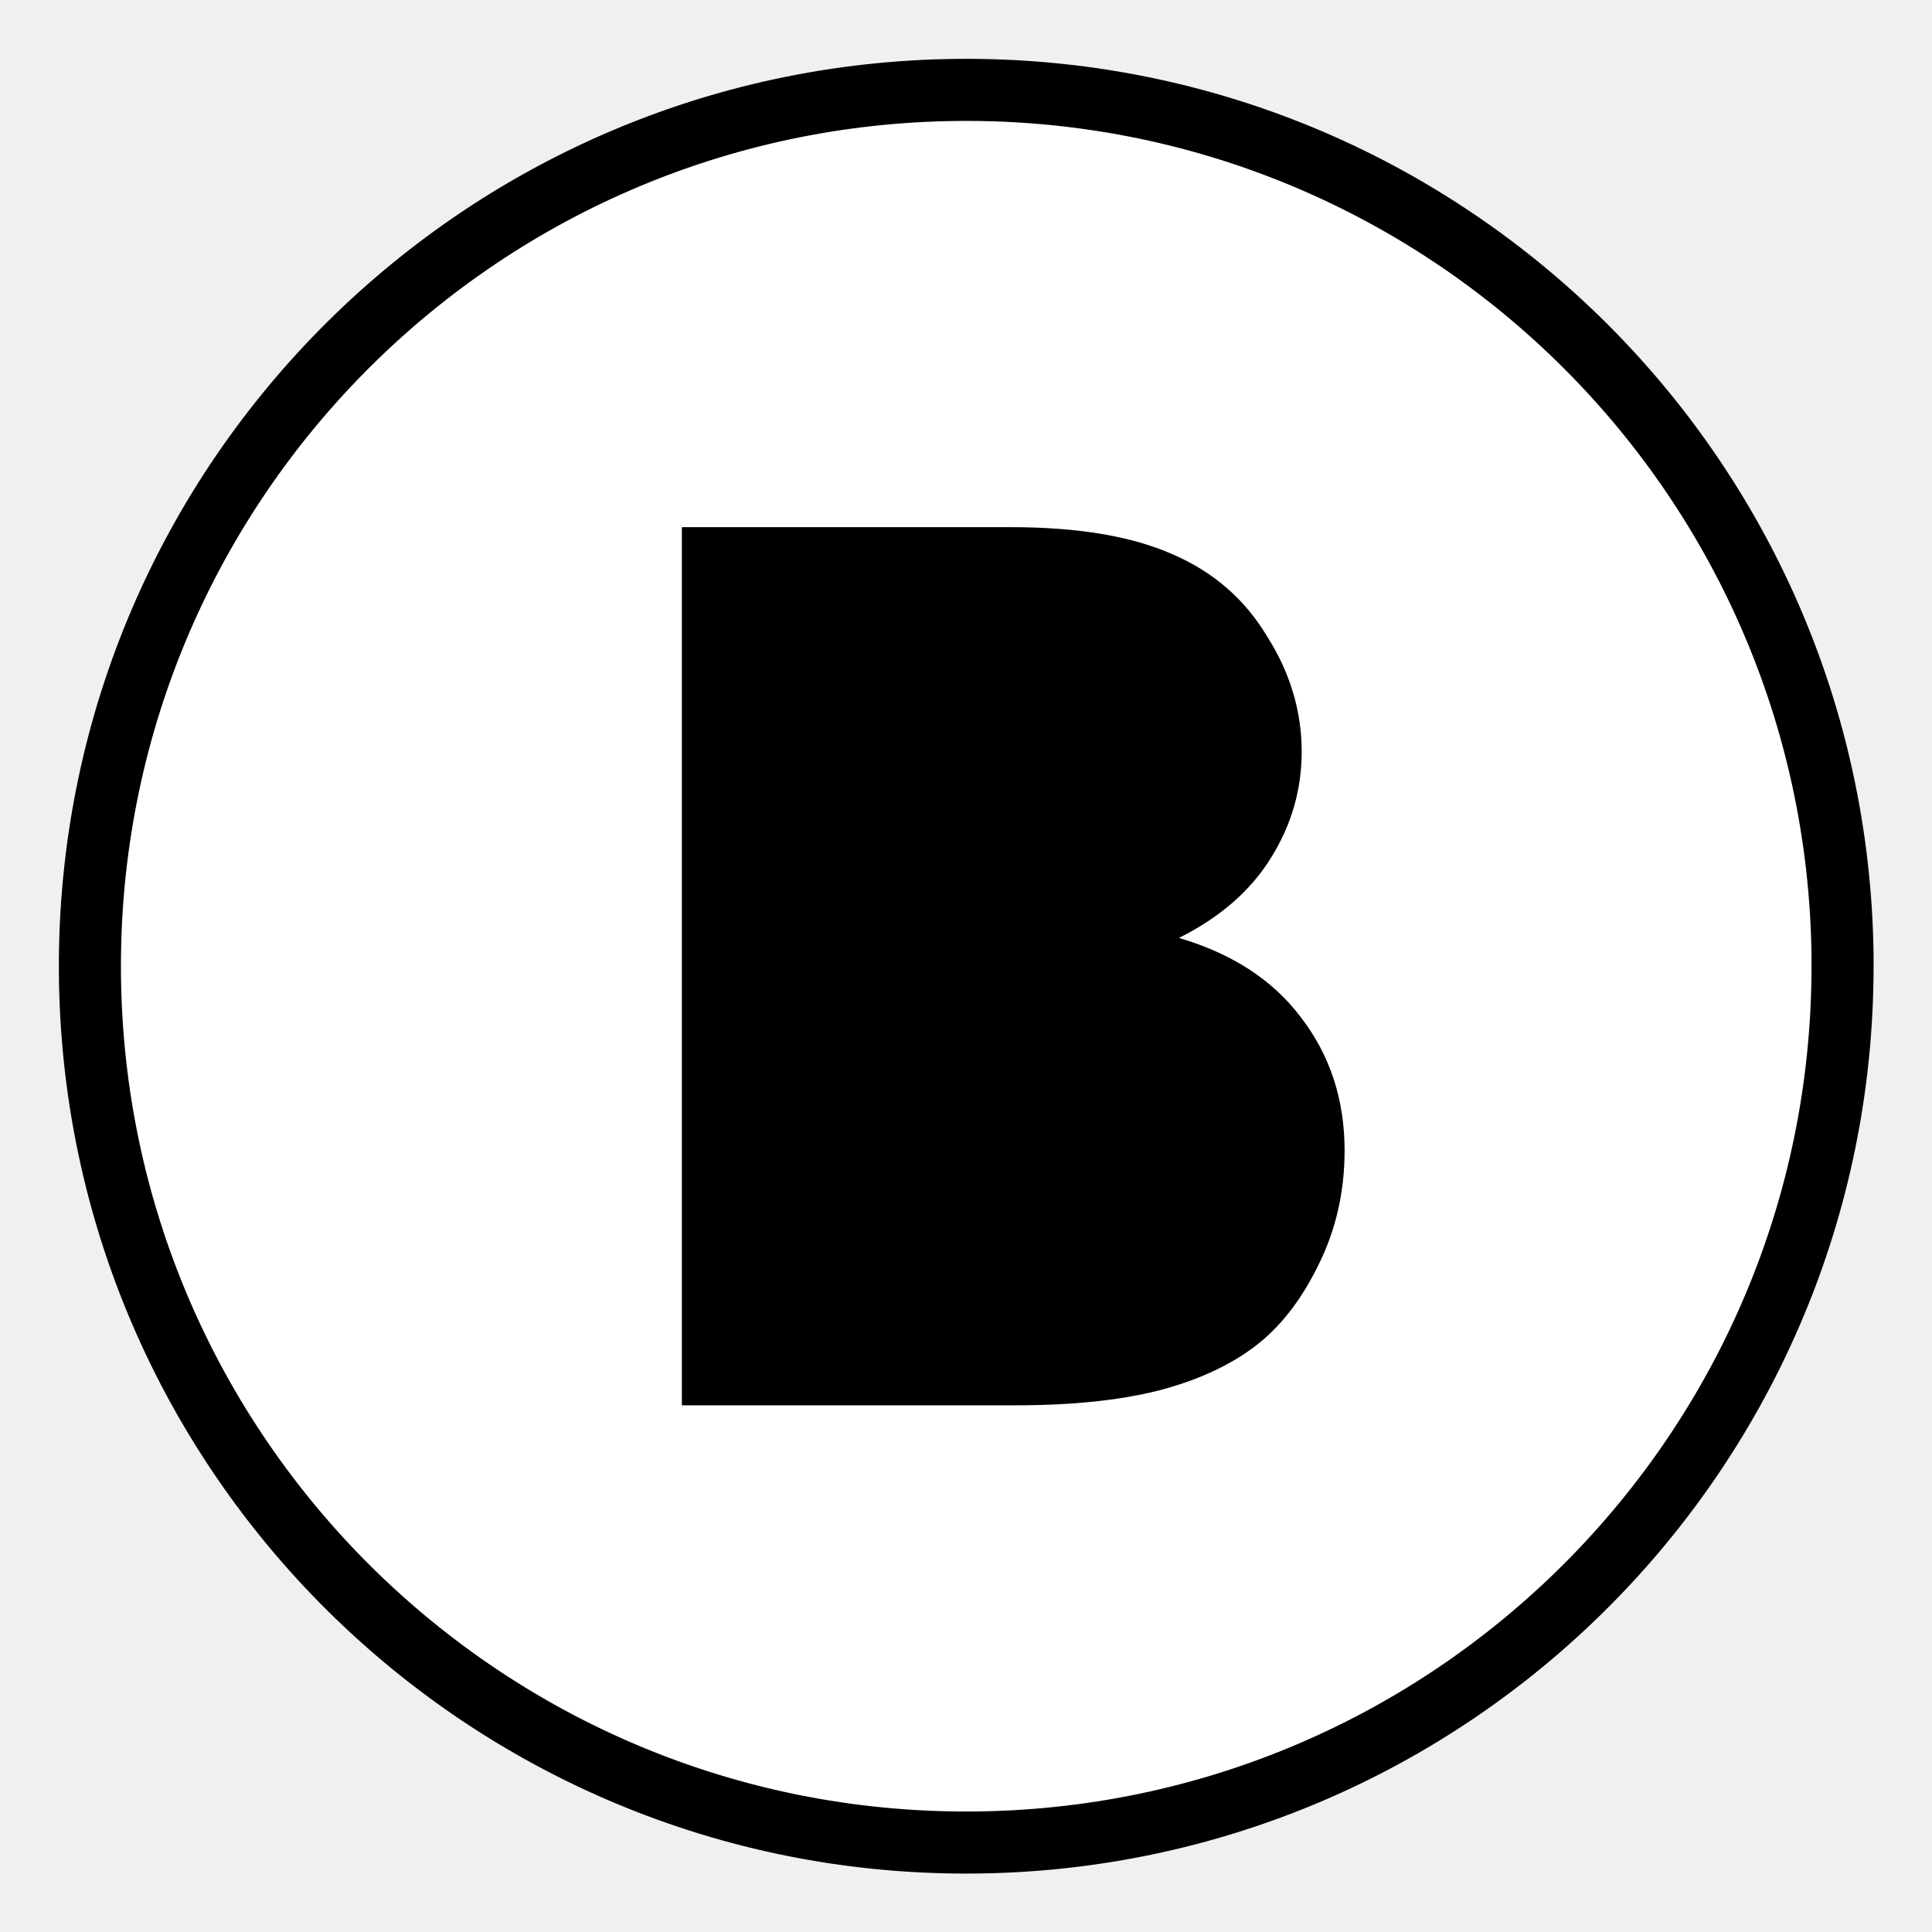
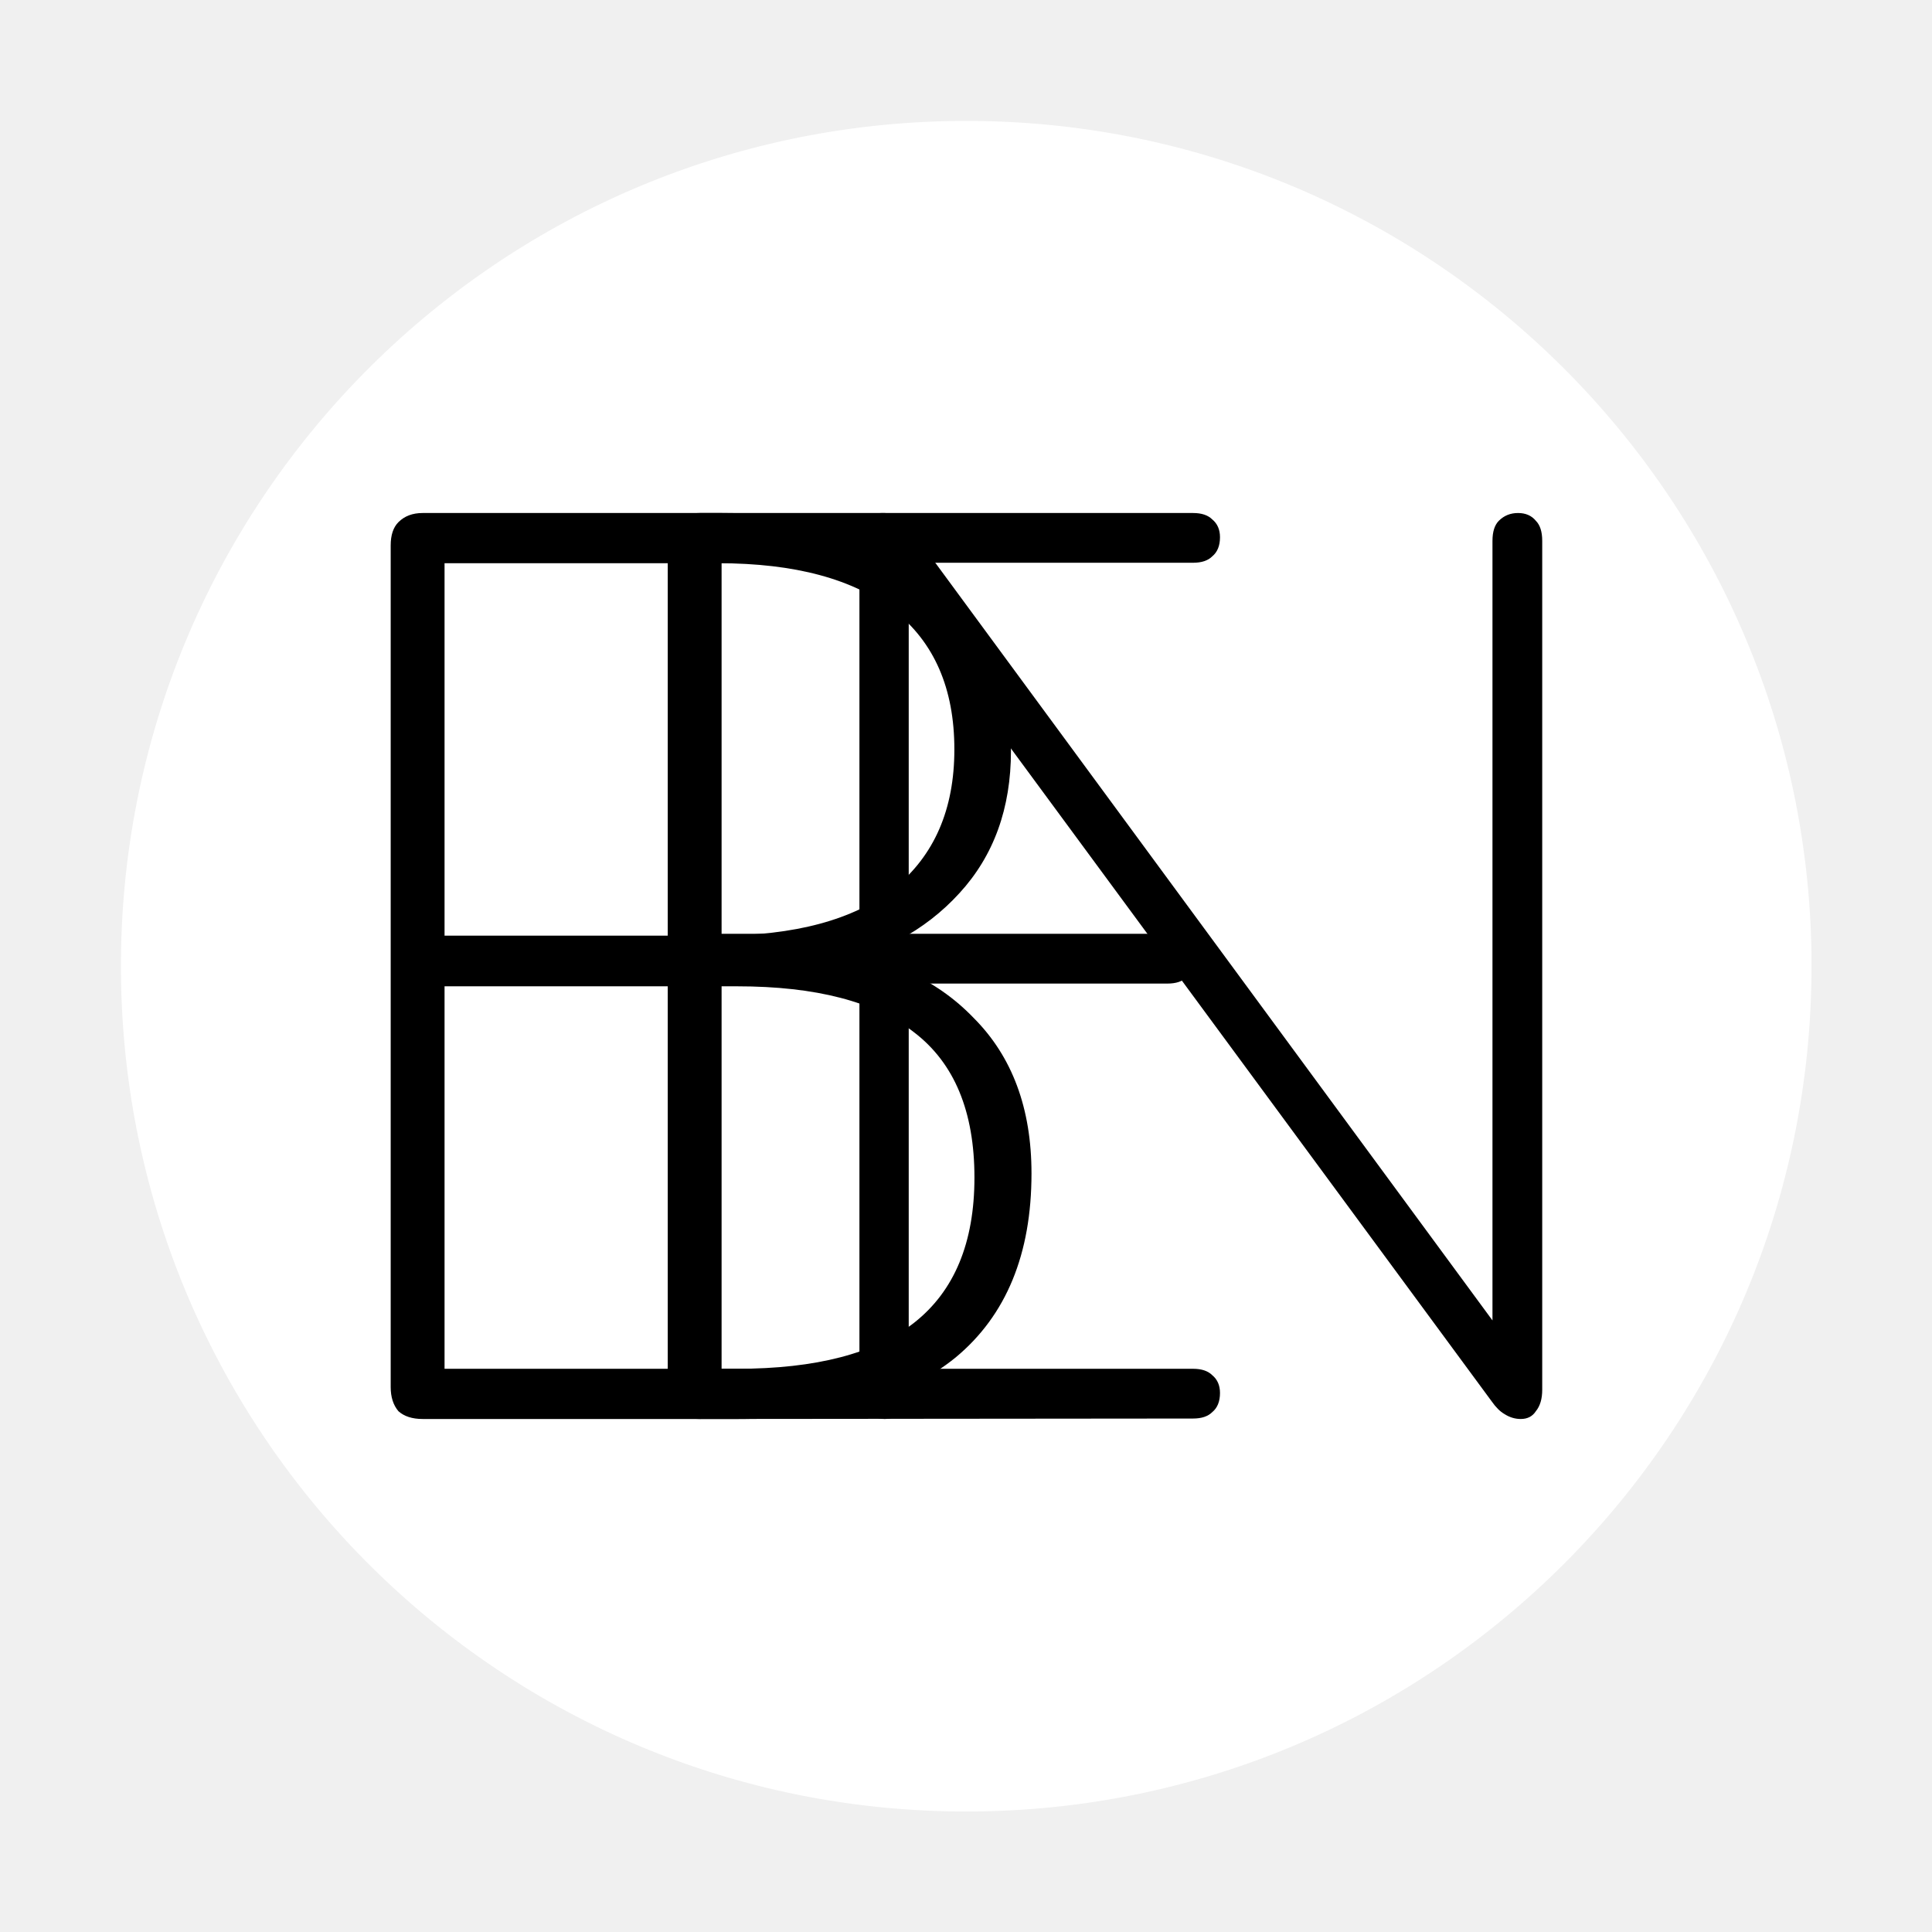
<svg xmlns="http://www.w3.org/2000/svg" width="16" height="16" viewBox="0 0 4.233 4.233" version="1.1" id="svg5" xml:space="preserve">
  <defs id="defs2" />
  <g id="layer1">
-     <path style="font-size:4.233px;font-family:Arial;-inkscape-font-specification:Arial;fill:#ffffff;stroke-width:0.623" d="m 1.374,3.274 h 0.754 q 0.194,0 0.273,-0.014 0.138,-0.025 0.232,-0.083 0.093,-0.058 0.153,-0.167 0.06,-0.112 0.06,-0.256 0,-0.169 -0.087,-0.294 Q 2.672,2.334 2.517,2.284 2.364,2.232 2.074,2.232 H 1.374 Z" id="path1066" />
-     <path style="font-size:4.233px;font-family:Arial;-inkscape-font-specification:Arial;fill:#ffffff;stroke-width:0.623" d="m 1.374,1.875 h 0.655 q 0.267,0 0.382,-0.035 0.153,-0.045 0.229,-0.151 0.079,-0.105 0.079,-0.265 0,-0.151 -0.072,-0.265 Q 2.575,1.044 2.44,1.003 2.306,0.959 1.979,0.959 H 1.374 Z" id="path1064" />
-     <g id="layer1-0">
-       <path style="fill:#000000;fill-opacity:1;stroke:#000000;stroke-width:0.272;stroke-dasharray:none;stroke-opacity:1" d="M 2.1,0.265 A 1.852,1.852 0 0 0 0.265,2.128 1.852,1.852 0 0 0 2.123,3.969 1.852,1.852 0 0 0 3.969,2.117 v -0.023 A 1.852,1.852 0 0 0 2.1,0.265 Z" id="path297" />
-       <path id="path234" style="fill:#ffffff;fill-opacity:1;stroke-width:0.272;stroke-dasharray:none" d="m 2.1,0.265 a 1.852,1.852 0 0 0 -1.835,1.864 1.852,1.852 0 0 0 1.858,1.84 1.852,1.852 0 0 0 1.846,-1.852 v -0.023 A 1.852,1.852 0 0 0 2.1,0.265 Z M 1.494,1.155 H 2.215 c 0.147,0 0.265,0.02 0.353,0.059 0.089,0.038 0.159,0.098 0.208,0.18 0.051,0.08 0.076,0.165 0.076,0.253 0,0.082 -0.022,0.16 -0.067,0.232 -0.045,0.073 -0.112,0.131 -0.202,0.176 0.116,0.034 0.206,0.092 0.268,0.175 0.063,0.082 0.095,0.179 0.095,0.291 0,0.09 -0.019,0.174 -0.058,0.252 -0.038,0.077 -0.084,0.136 -0.14,0.178 -0.056,0.042 -0.126,0.074 -0.211,0.096 -0.084,0.021 -0.187,0.032 -0.31,0.032 H 1.494 Z" />
+     <path style="font-size:4.233px;font-family:Arial;-inkscape-font-specification:Arial;fill:#000000;stroke-width:0.623" d="m 1.374,3.274 h 0.754 q 0.194,0 0.273,-0.014 0.138,-0.025 0.232,-0.083 0.093,-0.058 0.153,-0.167 0.06,-0.112 0.06,-0.256 0,-0.169 -0.087,-0.294 Q 2.672,2.334 2.517,2.284 2.364,2.232 2.074,2.232 H 1.374 Z" id="path1066" />
+     <path style="font-size:4.233px;font-family:Arial;-inkscape-font-specification:Arial;fill:#000000;stroke-width:0.623" d="m 1.374,1.875 h 0.655 q 0.267,0 0.382,-0.035 0.153,-0.045 0.229,-0.151 0.079,-0.105 0.079,-0.265 0,-0.151 -0.072,-0.265 Q 2.575,1.044 2.44,1.003 2.306,0.959 1.979,0.959 H 1.374 Z" id="path1064" />
+     <path style="fill:#ffffff;fill-opacity:1;stroke:none;stroke-width:0.272;stroke-dasharray:none;stroke-opacity:1" d="M 2.1,0.265 A 1.852,1.852 0 0 0 0.265,2.128 1.852,1.852 0 0 0 2.123,3.969 1.852,1.852 0 0 0 3.969,2.117 v -0.023 A 1.852,1.852 0 0 0 2.1,0.265 Z" id="path297" />
+     <g aria-label="B" id="text247" style="font-weight:bold;font-size:2.815px;font-family:Nunito;-inkscape-font-specification:'Nunito Bold';fill:#000000;stroke:#ffffff;stroke-width:0.352">
+       <path d="m 0.926,3.109 q -0.034,0 -0.053,-0.017 -0.017,-0.02 -0.017,-0.053 V 1.195 q 0,-0.034 0.017,-0.051 0.02,-0.02 0.053,-0.02 H 1.582 q 0.203,0 0.343,0.062 0.141,0.059 0.214,0.175 0.076,0.115 0.076,0.284 0,0.189 -0.113,0.312 -0.113,0.124 -0.304,0.163 v -0.039 q 0.211,0.02 0.335,0.149 0.127,0.127 0.127,0.341 0,0.265 -0.166,0.403 Q 1.928,3.109 1.618,3.109 Z M 0.974,2.999 H 1.615 q 0.259,0 0.388,-0.101 0.132,-0.104 0.132,-0.318 0,-0.217 -0.132,-0.318 -0.129,-0.101 -0.388,-0.101 H 0.974 Z m 0,-0.949 H 1.573 q 0.253,0 0.386,-0.104 0.132,-0.107 0.132,-0.304 0,-0.2 -0.132,-0.304 Q 1.826,1.234 1.573,1.234 H 0.974 Z" style="-inkscape-font-specification:'Nunito Ultra-Light';stroke:none;fill:#000000" id="path1255" />
+     </g>
+     <g aria-label="E" id="text1011" style="font-weight:bold;font-size:2.815px;font-family:Nunito;-inkscape-font-specification:'Nunito Bold';fill:#000000;stroke:#ffffff;stroke-width:0.352">
+       <path d="m 1.533,3.109 q -0.034,0 -0.053,-0.017 -0.017,-0.02 -0.017,-0.053 V 1.195 q 0,-0.034 0.017,-0.051 0.02,-0.02 0.053,-0.02 h 1.081 q 0.028,0 0.042,0.014 0.017,0.014 0.017,0.039 0,0.028 -0.017,0.042 -0.014,0.014 -0.042,0.014 H 1.581 v 0.813 h 0.977 q 0.028,0 0.042,0.014 0.017,0.014 0.017,0.039 0,0.028 -0.017,0.042 -0.014,0.014 -0.042,0.014 H 1.581 V 2.999 h 1.033 q 0.028,0 0.042,0.014 0.017,0.014 0.017,0.039 0,0.028 -0.017,0.042 -0.014,0.014 -0.042,0.014 z" style="-inkscape-font-specification:'Nunito Ultra-Light';stroke:none;fill:#000000" id="path1250" />
+     </g>
+     <g aria-label="N" id="text1171" style="font-weight:bold;font-size:2.768px;font-family:Nunito;-inkscape-font-specification:'Nunito Bold';fill:#000000;stroke:#ffffff;stroke-width:0.346">
+       <path d="m 1.939,3.109 q -0.025,0 -0.042,-0.017 Q 1.883,3.076 1.883,3.048 v -1.86 q 0,-0.03 0.014,-0.047 0.014,-0.017 0.036,-0.017 0.025,0 0.036,0.008 0.014,0.008 0.028,0.03 L 3.331,2.976 H 3.27 V 1.185 q 0,-0.03 0.014,-0.044 0.017,-0.017 0.042,-0.017 0.025,0 0.039,0.017 0.014,0.014 0.014,0.044 v 1.86 q 0,0.03 -0.014,0.047 -0.011,0.017 -0.033,0.017 -0.019,0 -0.036,-0.011 -0.014,-0.008 -0.028,-0.028 L 1.933,1.257 h 0.058 v 1.791 q 0,0.028 -0.014,0.044 -0.014,0.017 -0.039,0.017 z" style="-inkscape-font-specification:'Nunito Ultra-Light';stroke:none;fill:#000000" id="path1245" />
    </g>
  </g>
</svg>
